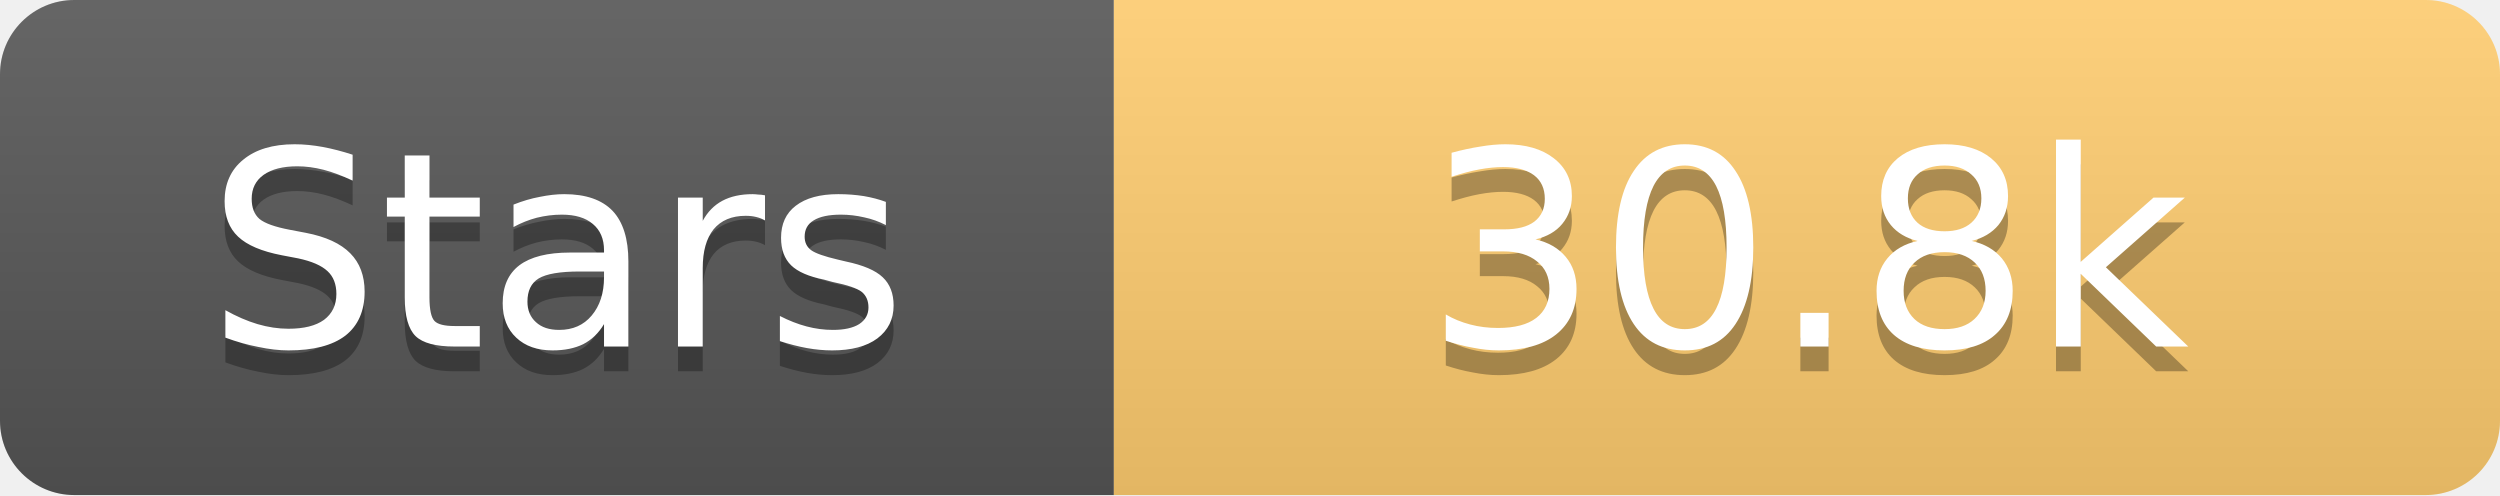
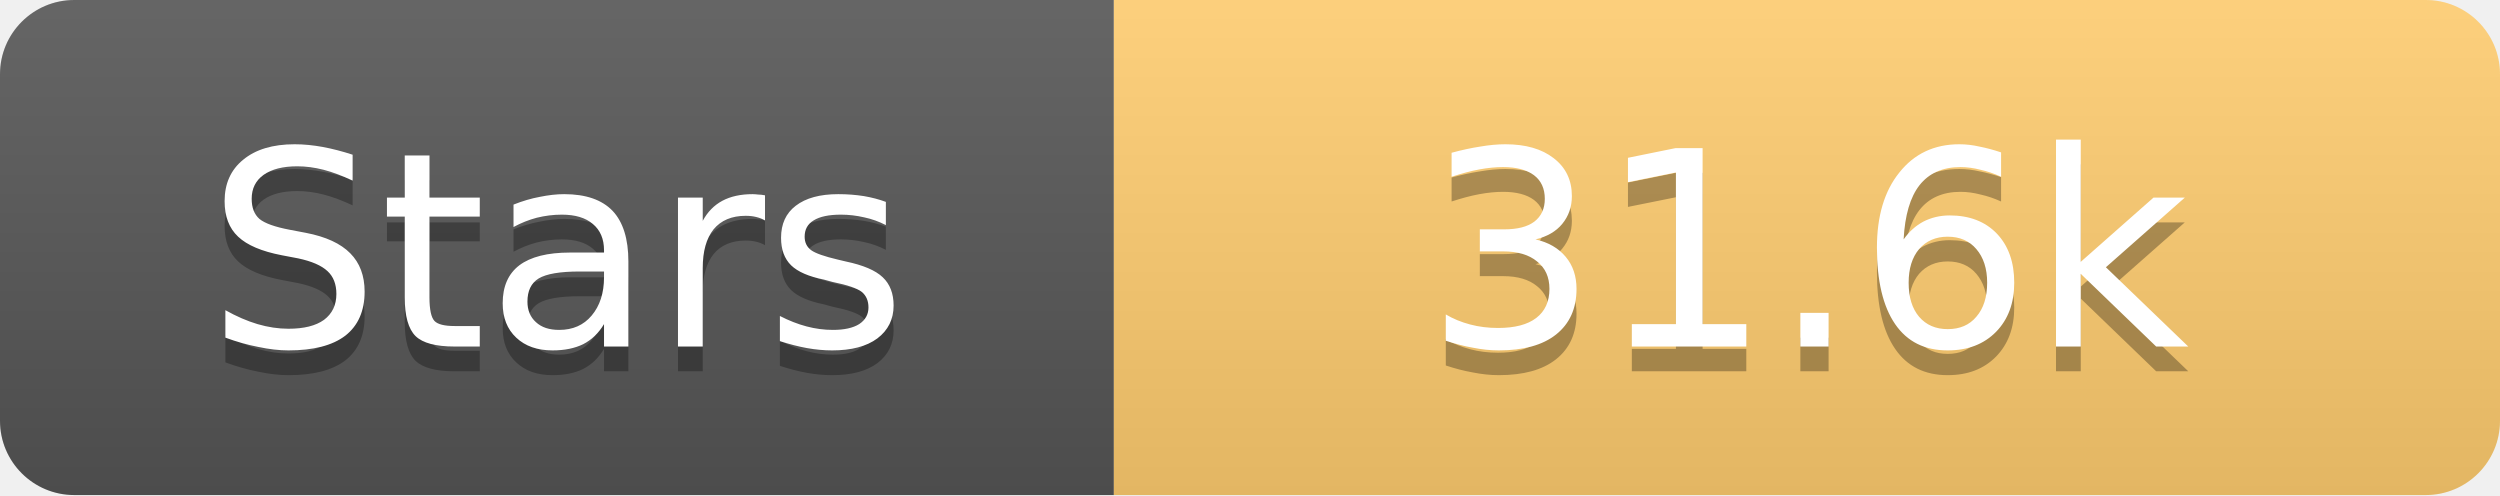
<svg xmlns="http://www.w3.org/2000/svg" width="101" height="20">
  <linearGradient id="s" x2="0" y2="100%">
    <stop offset="0" stop-color="#fff" stop-opacity=".1" />
    <stop offset="1" stop-opacity=".1" />
  </linearGradient>
  <clipPath id="r">
    <rect width="101" height="20" rx="3" fill="#fff" />
  </clipPath>
  <g clip-path="url(#r)">
    <rect width="45" height="20" fill="#555" />
    <rect x="45" width="56" height="20" fill="#fdcb6e" />
    <rect width="101" height="20" fill="url(#s)" />
  </g>
  <g fill="#fff" text-anchor="middle" font-family="Verdana,Geneva,DejaVu Sans,sans-serif" text-rendering="geometricPrecision" font-size="11">
    <text x="22.5" y="15" fill="#010101" fill-opacity=".3">Stars</text>
    <text x="22.5" y="14">Stars</text>
-     <text x="73.0" y="15" fill="#010101" fill-opacity=".3">30.8k</text>
-     <text x="73.0" y="14">30.8k</text>
+     <text x="73.0" y="15" fill="#010101" fill-opacity=".3">31.6k</text>
+     <text x="73.0" y="14">31.6k</text>
  </g>
</svg>
